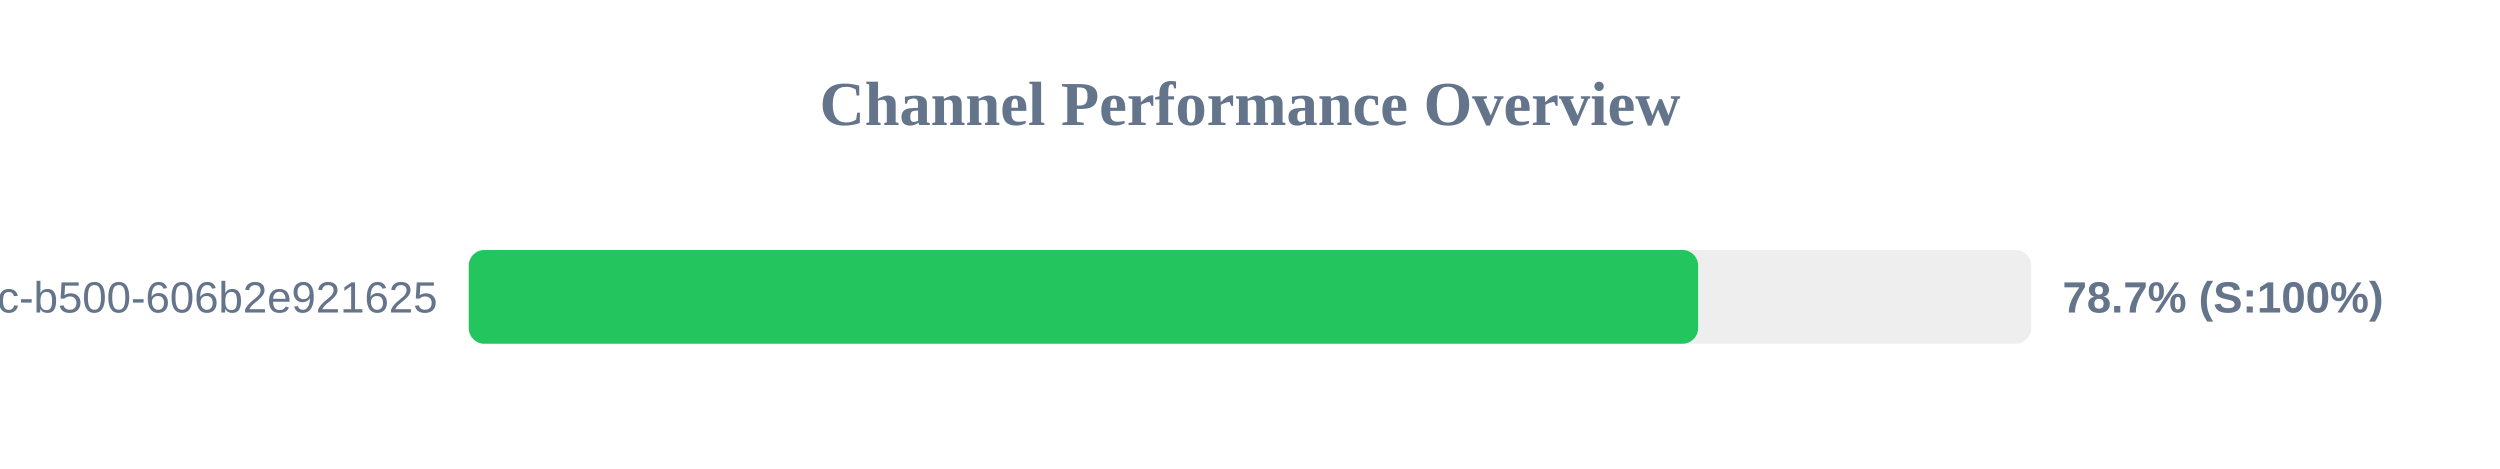
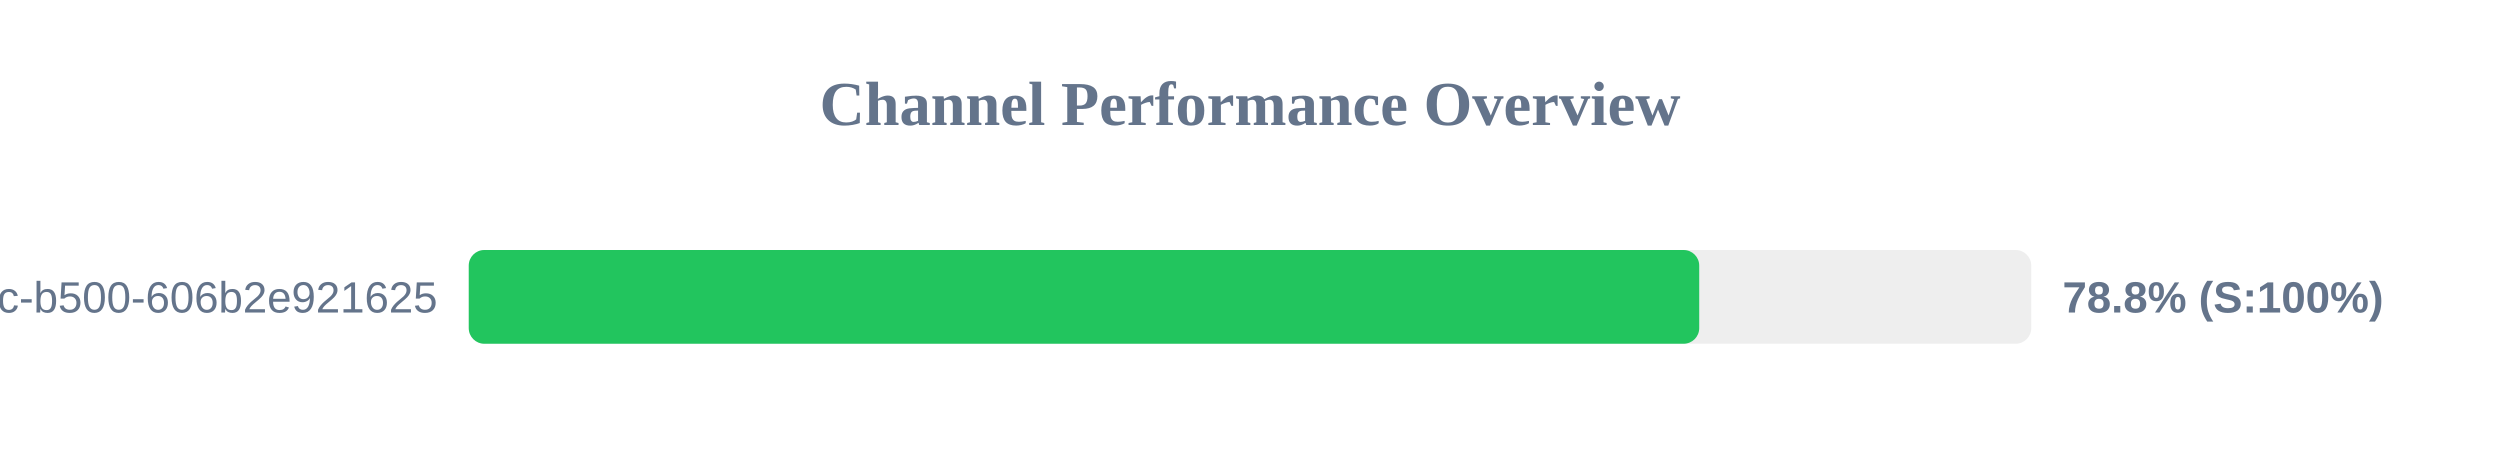
<svg xmlns="http://www.w3.org/2000/svg" width="800" height="150" version="1.1">
  <style>
        .row { font: 14px Arial; fill: #64748b; }
        .score { font: bold 14px Arial; fill: #64748b; }
    </style>
  <text x="400" y="40" text-anchor="middle" font-size="20px" font-weight="bold" fill="#64748b">Channel Performance Overview</text>
  <rect x="150" y="80" width="500" height="30" fill="#eee" rx="5" />
-   <rect x="150" y="80" width="393.4" height="30" fill="#22c55e" rx="5" />
+   <rect x="150" y="80" width="393.75" height="30" fill="#22c55e" rx="5" />
  <text x="140" y="100" text-anchor="end" class="row">?uuid=f901861b-6491-450c-b500-606b2e921625</text>
-   <text x="660" y="100" text-anchor="start" class="score">78.7% (S:100%)</text>
+   <text x="660" y="100" text-anchor="start" class="score">78.8% (S:100%)</text>
</svg>
